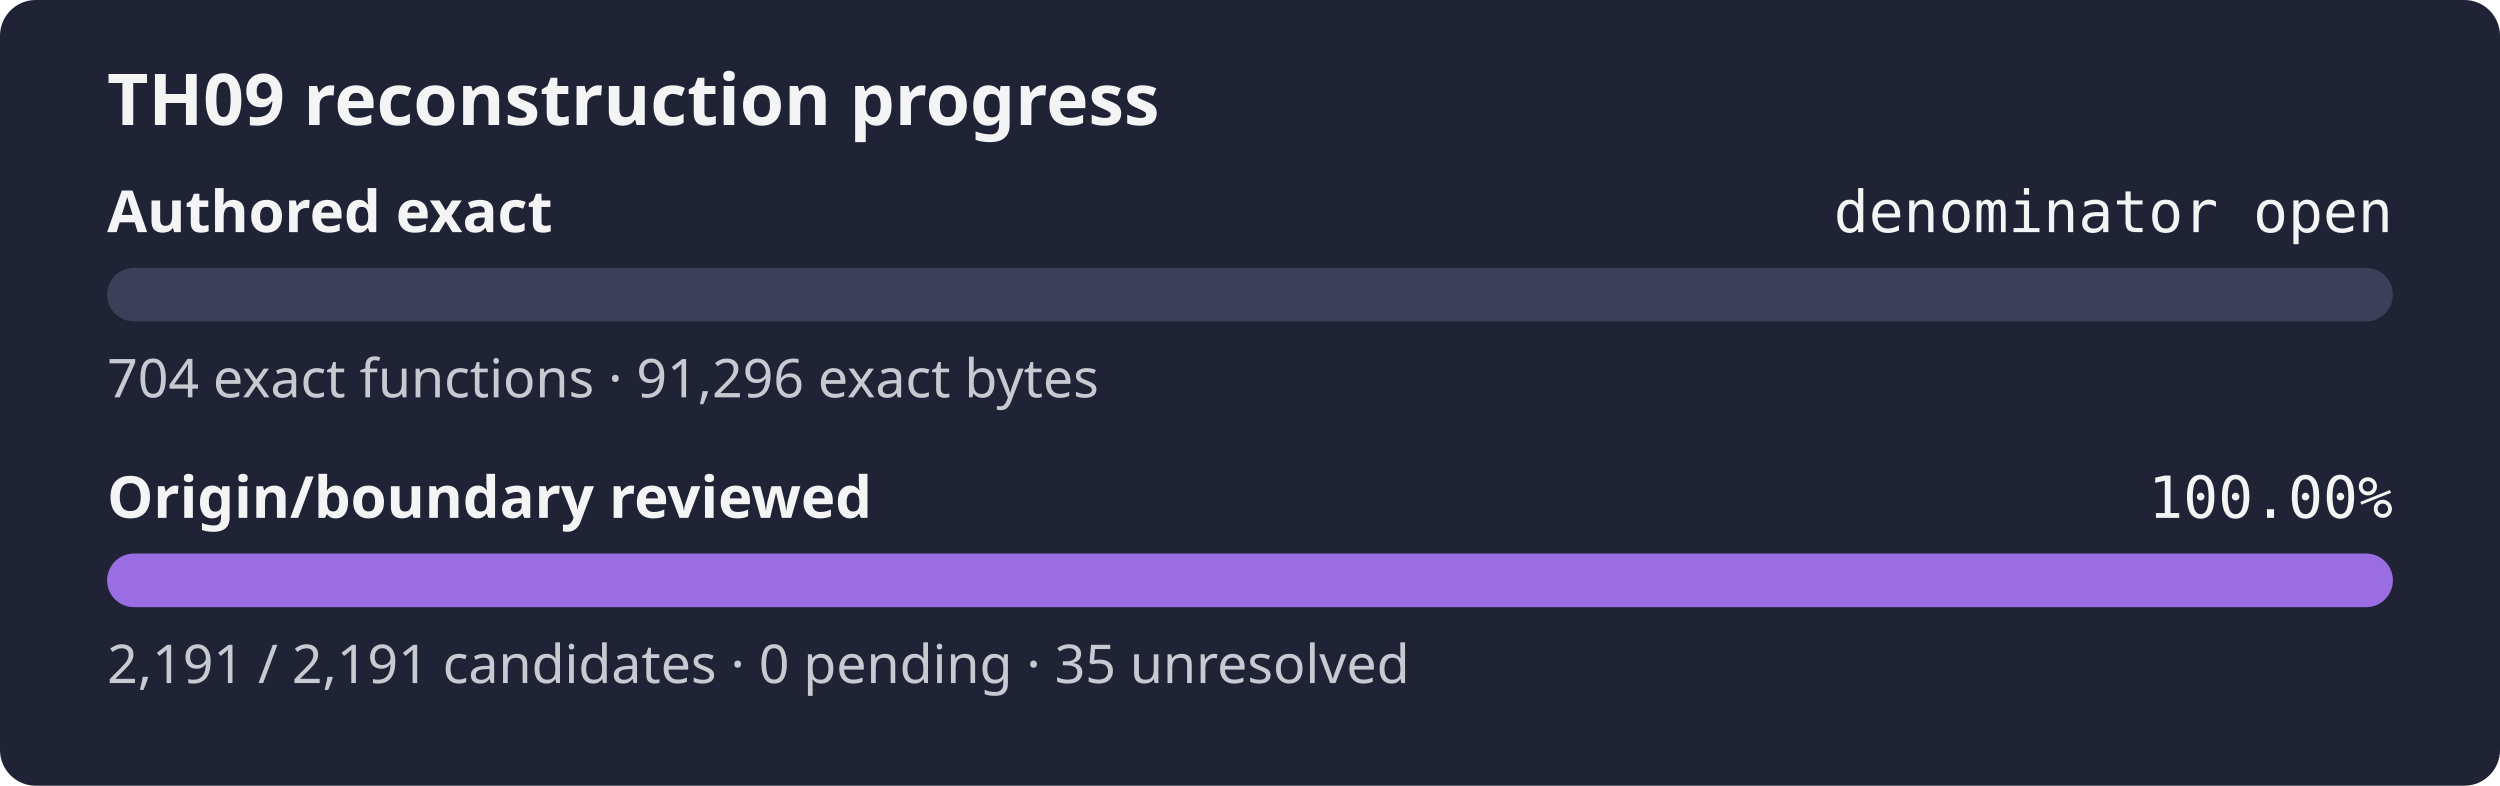
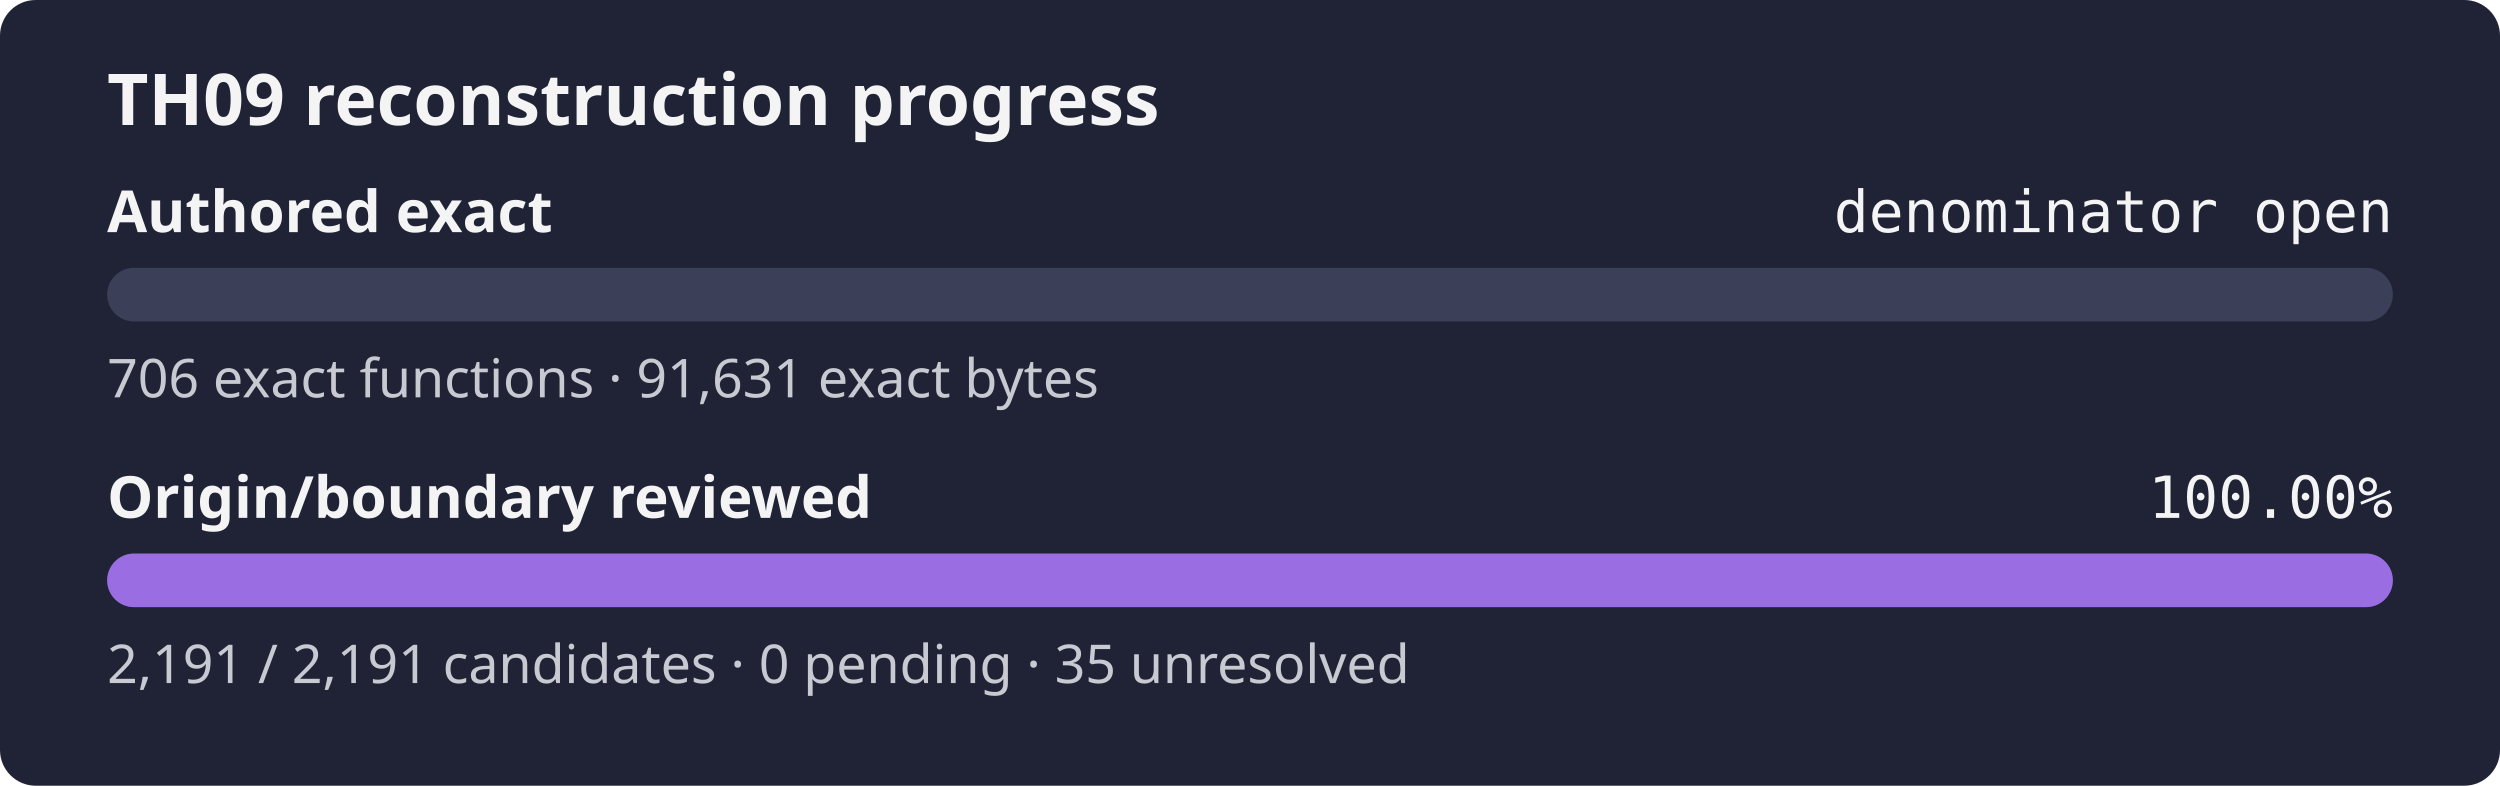
<svg xmlns="http://www.w3.org/2000/svg" width="560" height="176" role="img" aria-label="TH09 reconstruction progress: authored exact denominator open, origin review 100.00%">
  <rect width="560" height="176" rx="8" fill="#1f2335" />
  <text x="24" y="28" fill="#f4f4f5" font-family="sans-serif" font-size="16" font-weight="600">TH09 reconstruction progress</text>
  <text x="24" y="52" fill="#f4f4f5" font-family="sans-serif" font-size="13" font-weight="600">Authored exact</text>
  <text x="536" y="52" fill="#f4f4f5" text-anchor="end" font-family="monospace" font-size="13">denominator open</text>
  <rect x="24" y="60" width="512" height="12" rx="6" fill="#3b4058" />
  <rect x="24" y="60" width="0.00" height="12" rx="6" fill="#9b6de3" />
-   <text x="24" y="89" fill="#c8cad2" font-family="sans-serif" font-size="12">704 exact functions · 91,296 exact bytes</text>
+   <text x="24" y="89" fill="#c8cad2" font-family="sans-serif" font-size="12">706 exact functions · 91,631 exact bytes</text>
  <text x="24" y="116" fill="#f4f4f5" font-family="sans-serif" font-size="13" font-weight="600">Origin/boundary reviewed</text>
  <text x="536" y="116" fill="#f4f4f5" text-anchor="end" font-family="monospace" font-size="13">100.00%</text>
  <rect x="24" y="124" width="512" height="12" rx="6" fill="#3b4058" />
  <rect x="24" y="124" width="512.00" height="12" rx="6" fill="#9b6de3" />
  <text x="24" y="153" fill="#c8cad2" font-family="sans-serif" font-size="12">2,191 / 2,191 candidates · 0 pending · 35 unresolved</text>
</svg>
